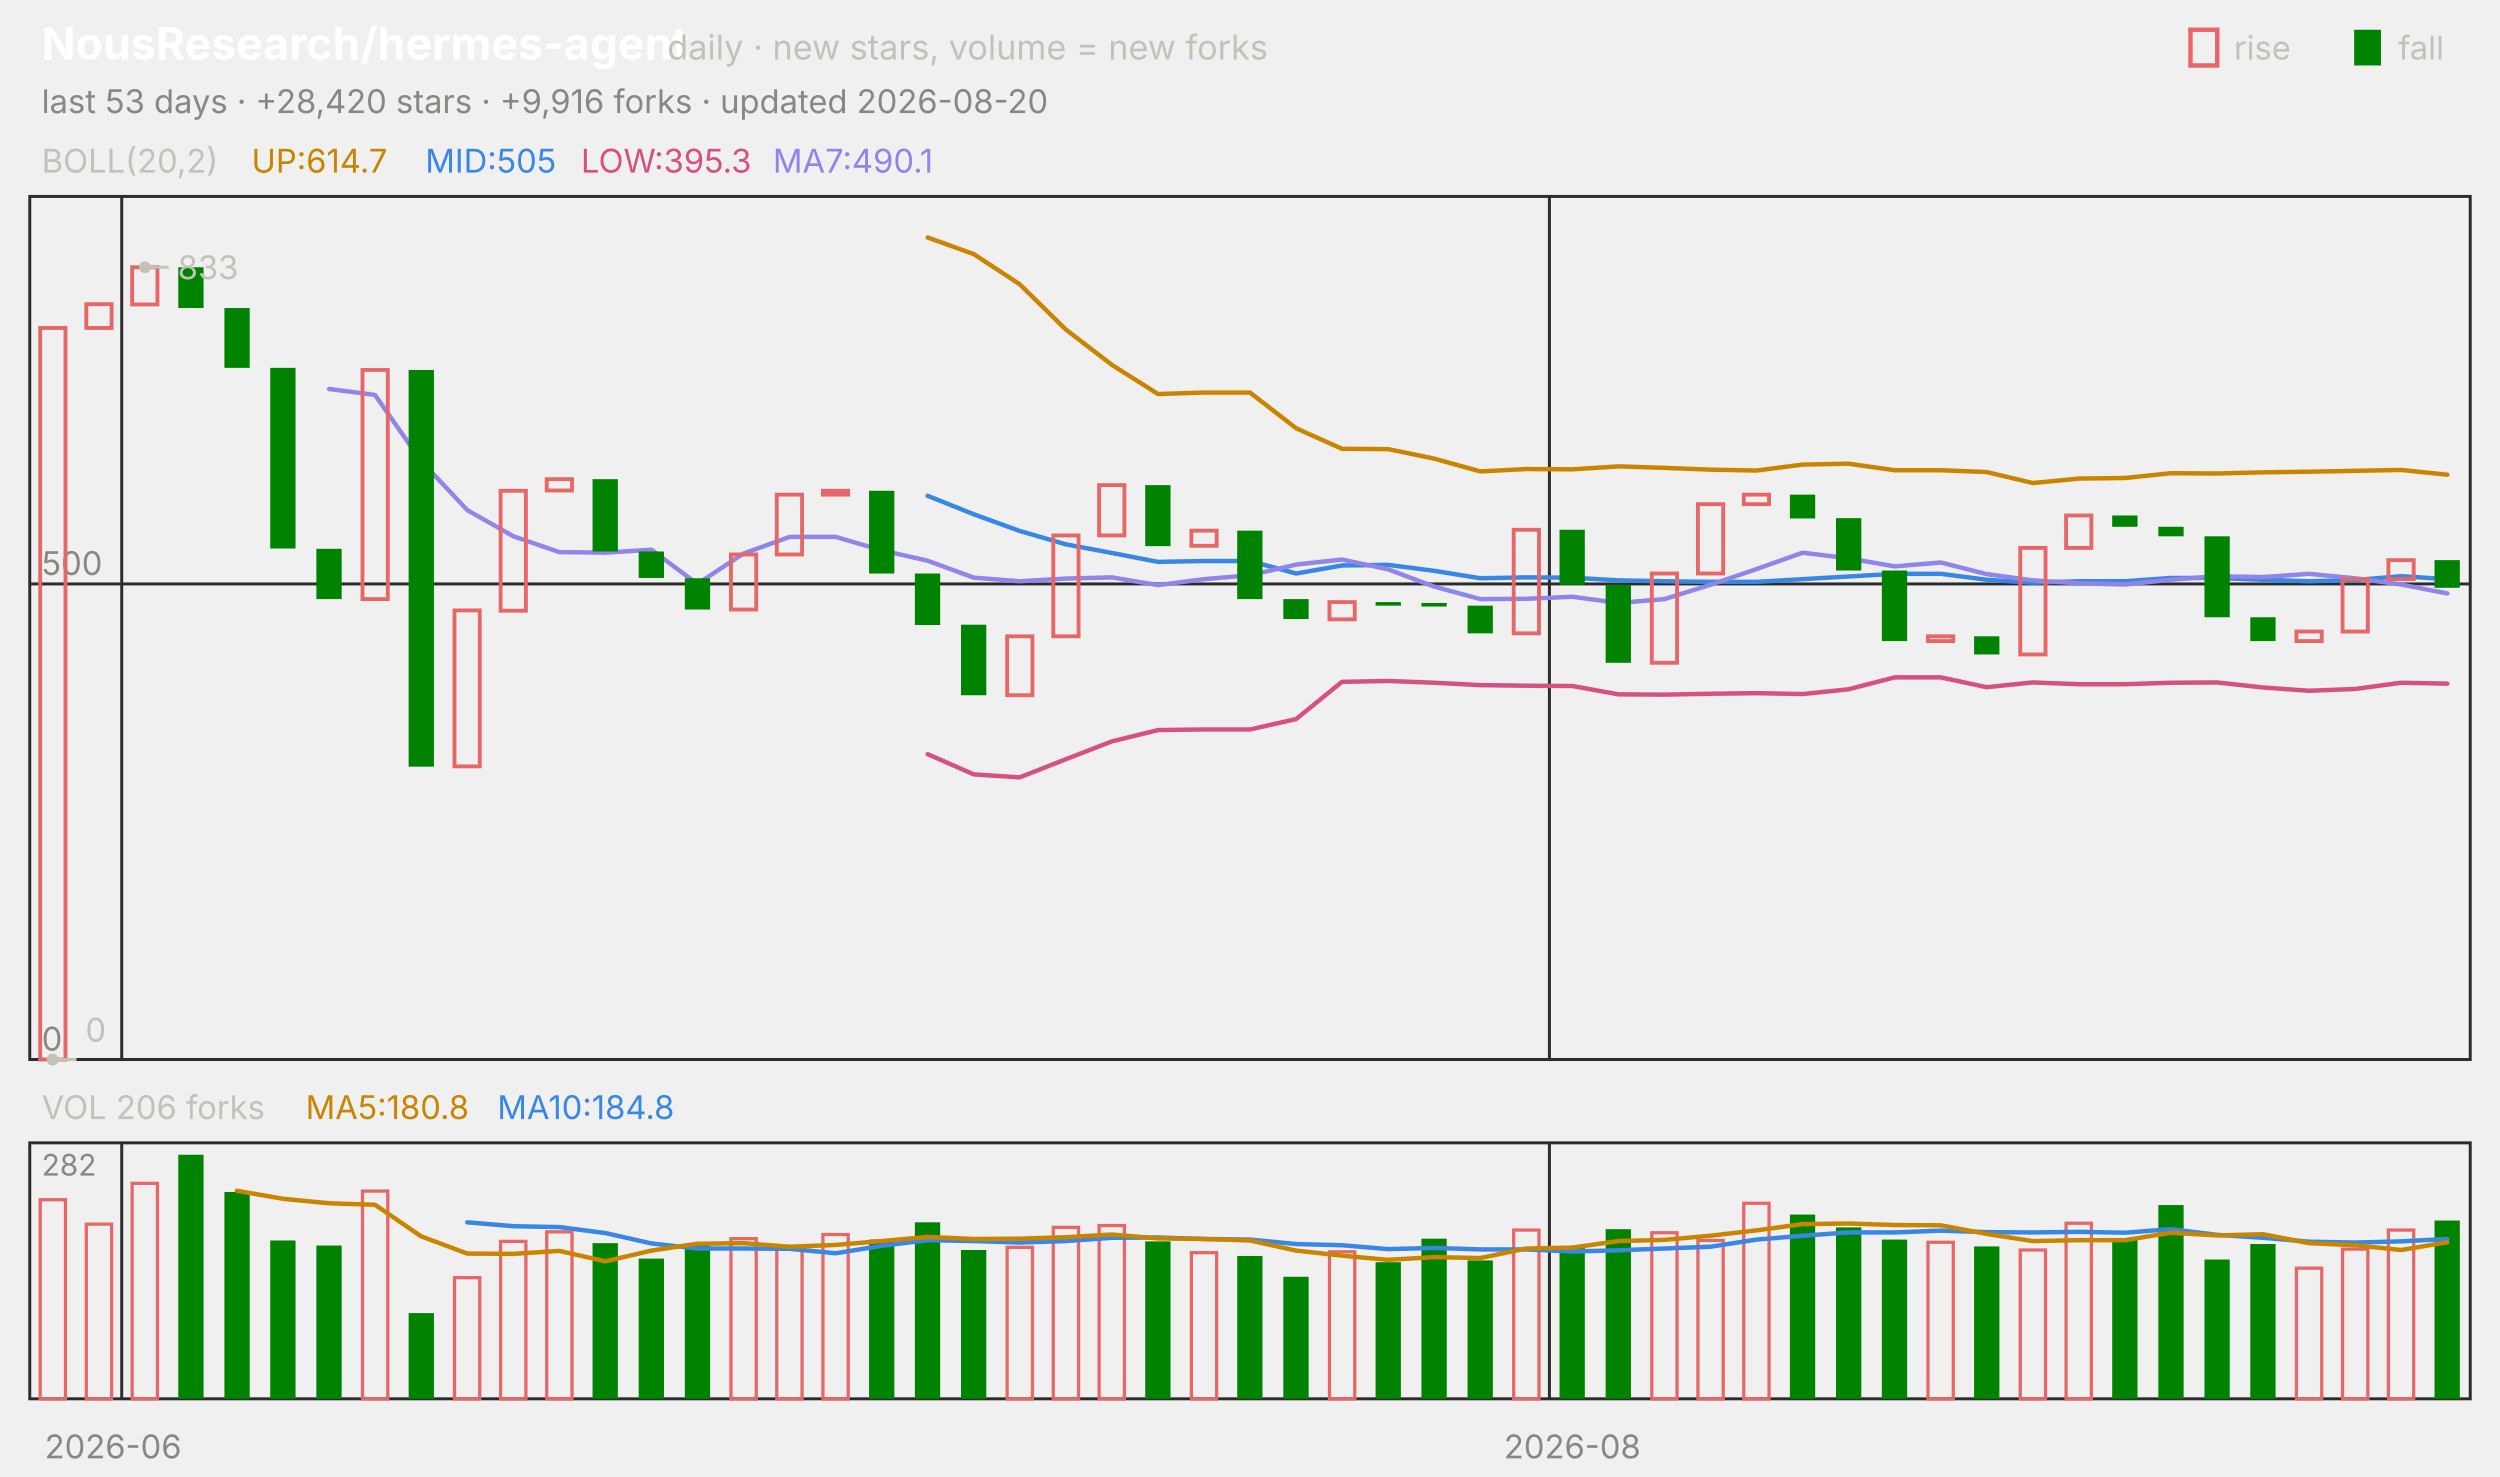
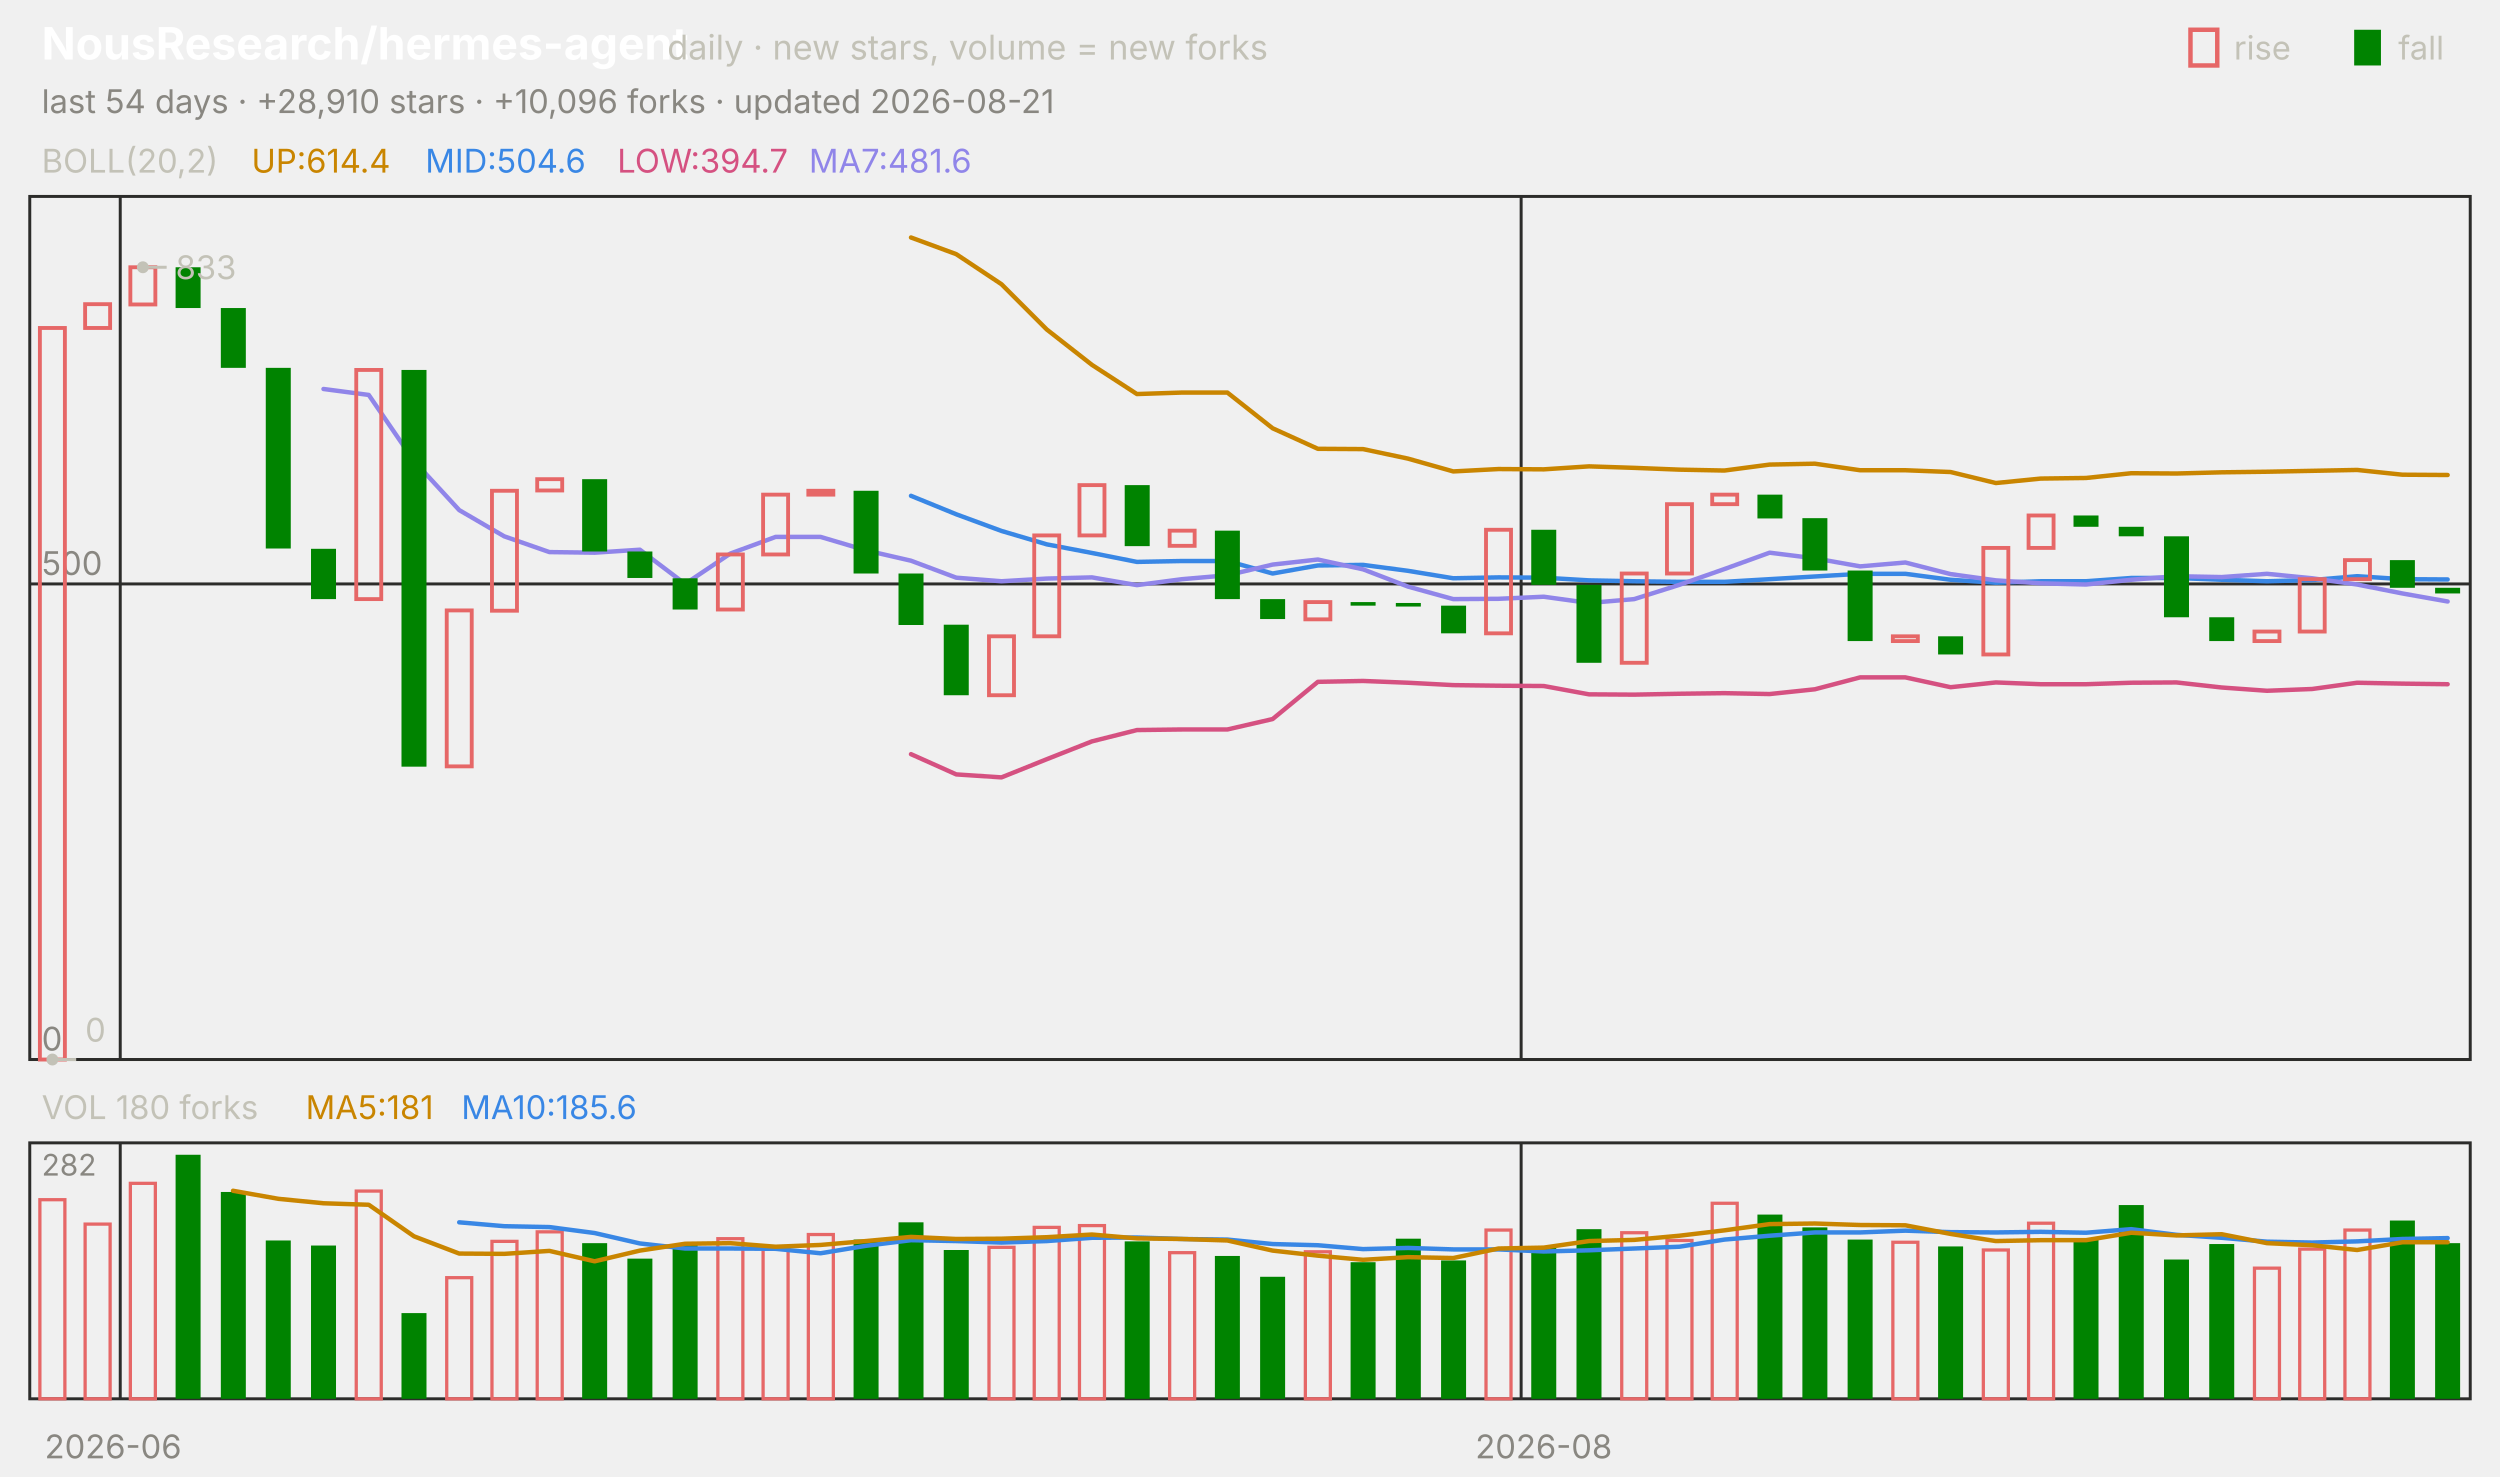
<svg xmlns="http://www.w3.org/2000/svg" viewBox="0 0 840 496" width="840" height="496" font-family="-apple-system,'Segoe UI',system-ui,sans-serif" role="img" aria-label="NousResearch/hermes-agent candlestick chart">
  <text x="14.0" y="20.0" font-size="15" fill="#ffffff" font-weight="650">NousResearch/hermes-agent</text>
  <text x="224.2" y="20.0" font-size="11.5" fill="#c3c2b7">daily · new stars, volume = new forks</text>
  <text x="805.8" y="20.0" font-size="11.0" fill="#c3c2b7">fall</text>
  <rect x="791" y="10" width="9" height="12" fill="#008300" />
  <text x="750.6" y="20.0" font-size="11.0" fill="#c3c2b7">rise</text>
  <rect x="736" y="10" width="9" height="12" fill="none" stroke="#e66767" stroke-width="1.5" />
-   <text x="14.0" y="38.0" font-size="11.0" fill="#898781">last 53 days · +28,420 stars · +9,916 forks · updated 2026-08-20</text>
+   <text x="14.0" y="38.0" font-size="11.0" fill="#898781">last 54 days · +28,910 stars · +10,096 forks · updated 2026-08-21</text>
  <rect x="10" y="66" width="820" height="290" fill="none" stroke="#2c2c2a" />
  <rect x="10" y="384" width="820" height="86" fill="none" stroke="#2c2c2a" />
  <text x="38.0" y="490.0" font-size="11.0" fill="#898781" text-anchor="middle">2026-06</text>
-   <line x1="40.9" y1="66.0" x2="40.9" y2="356.0" stroke="#2c2c2a" stroke-width="1.0" />
-   <line x1="40.9" y1="384.0" x2="40.9" y2="470.0" stroke="#2c2c2a" stroke-width="1.0" />
-   <line x1="520.6" y1="66.0" x2="520.6" y2="356.0" stroke="#2c2c2a" stroke-width="1.0" />
-   <line x1="520.6" y1="384.0" x2="520.6" y2="470.0" stroke="#2c2c2a" stroke-width="1.0" />
-   <text x="528.3" y="490.0" font-size="11.0" fill="#898781" text-anchor="middle">2026-08</text>
+   <line x1="40.4" y1="66.0" x2="40.4" y2="356.0" stroke="#2c2c2a" stroke-width="1.0" />
+   <line x1="40.4" y1="384.0" x2="40.4" y2="470.0" stroke="#2c2c2a" stroke-width="1.0" />
+   <line x1="511.1" y1="66.0" x2="511.1" y2="356.0" stroke="#2c2c2a" stroke-width="1.0" />
+   <line x1="511.1" y1="384.0" x2="511.1" y2="470.0" stroke="#2c2c2a" stroke-width="1.0" />
+   <text x="518.7" y="490.0" font-size="11.0" fill="#898781" text-anchor="middle">2026-08</text>
  <text x="14.0" y="58.0" font-size="11.0" fill="#c3c2b7">BOLL(20,2)</text>
-   <text x="84.5" y="58.0" font-size="11.0" fill="#c98500">UP:614.7</text>
-   <text x="142.9" y="58.0" font-size="11.0" fill="#3987e5">MID:505</text>
-   <text x="195.2" y="58.0" font-size="11.0" fill="#d55181">LOW:395.3</text>
-   <text x="259.7" y="58.0" font-size="11.0" fill="#9085e9">MA7:490.1</text>
+   <text x="84.5" y="58.0" font-size="11.0" fill="#c98500">UP:614.4</text>
+   <text x="142.9" y="58.0" font-size="11.0" fill="#3987e5">MID:504.6</text>
+   <text x="207.4" y="58.0" font-size="11.0" fill="#d55181">LOW:394.7</text>
+   <text x="271.8" y="58.0" font-size="11.0" fill="#9085e9">MA7:481.6</text>
  <line x1="10.0" y1="356.0" x2="830.0" y2="356.0" stroke="#2c2c2a" stroke-width="1.0" />
  <text x="14.0" y="353.0" font-size="11.0" fill="#898781">0</text>
  <line x1="10.0" y1="196.2" x2="830.0" y2="196.2" stroke="#2c2c2a" stroke-width="1.0" />
  <text x="14.0" y="193.2" font-size="11.0" fill="#898781">500</text>
-   <polyline points="311.7,79.8 327.2,85.4 342.6,95.5 358.1,110.7 373.6,122.6 389.1,132.4 404.5,131.9 420.0,131.9 435.5,143.9 450.9,150.8 466.4,150.9 481.9,154.1 497.4,158.4 512.8,157.6 528.3,157.7 543.8,156.7 559.2,157.2 574.7,157.8 590.2,158.1 605.7,156.1 621.1,155.8 636.6,158.0 652.1,158.0 667.5,158.6 683.0,162.3 698.5,160.8 714.0,160.6 729.4,159.0 744.9,159.1 760.4,158.7 775.8,158.5 791.3,158.2 806.8,157.9 822.3,159.5" fill="none" stroke="#c98500" stroke-width="1.5" stroke-linejoin="round" stroke-linecap="round" />
-   <polyline points="311.7,166.6 327.2,172.8 342.6,178.4 358.1,182.9 373.6,185.8 389.1,188.8 404.5,188.5 420.0,188.5 435.5,192.7 450.9,190.0 466.4,189.8 481.9,191.8 497.4,194.3 512.8,194.0 528.3,194.1 543.8,195.0 559.2,195.3 574.7,195.5 590.2,195.5 605.7,194.6 621.1,193.7 636.6,192.8 652.1,192.8 667.5,194.8 683.0,195.8 698.5,195.3 714.0,195.3 729.4,194.2 744.9,194.2 760.4,194.8 775.8,195.3 791.3,194.9 806.8,193.6 822.3,194.6" fill="none" stroke="#3987e5" stroke-width="1.5" stroke-linejoin="round" stroke-linecap="round" />
-   <polyline points="311.7,253.4 327.2,260.2 342.6,261.2 358.1,255.1 373.6,249.1 389.1,245.3 404.5,245.1 420.0,245.1 435.5,241.6 450.9,229.1 466.4,228.8 481.9,229.4 497.4,230.2 512.8,230.4 528.3,230.5 543.8,233.3 559.2,233.4 574.7,233.1 590.2,232.9 605.7,233.2 621.1,231.6 636.6,227.6 652.1,227.6 667.5,230.9 683.0,229.3 698.5,229.9 714.0,229.9 729.4,229.4 744.9,229.3 760.4,231.0 775.8,232.1 791.3,231.5 806.8,229.4 822.3,229.7" fill="none" stroke="#d55181" stroke-width="1.5" stroke-linejoin="round" stroke-linecap="round" />
-   <polyline points="110.6,130.7 126.0,132.7 141.5,154.9 157.0,171.4 172.5,180.2 187.9,185.5 203.4,185.7 218.9,184.7 234.3,196.2 249.8,186.0 265.3,180.4 280.8,180.4 296.2,184.9 311.7,188.4 327.2,194.1 342.6,195.3 358.1,194.4 373.6,194.0 389.1,196.6 404.5,194.6 420.0,193.3 435.5,189.7 450.9,188.0 466.4,191.3 481.9,197.1 497.4,201.3 512.8,201.2 528.3,200.5 543.8,202.6 559.2,201.3 574.7,196.5 590.2,191.2 605.7,185.7 621.1,187.6 636.6,190.3 652.1,189.0 667.5,192.9 683.0,195.0 698.5,196.0 714.0,196.4 729.4,194.8 744.9,193.6 760.4,193.9 775.8,192.8 791.3,194.3 806.8,196.4 822.3,199.4" fill="none" stroke="#9085e9" stroke-width="1.5" stroke-linejoin="round" stroke-linecap="round" />
-   <rect x="13.5" y="110.2" width="8.5" height="245.8" fill="none" stroke="#e66767" stroke-width="1.3" />
-   <rect x="29.0" y="102.2" width="8.5" height="8.0" fill="none" stroke="#e66767" stroke-width="1.3" />
-   <rect x="44.4" y="89.8" width="8.5" height="12.5" fill="none" stroke="#e66767" stroke-width="1.3" />
-   <rect x="59.9" y="89.8" width="8.5" height="13.7" fill="#008300" />
-   <rect x="75.4" y="103.5" width="8.5" height="20.1" fill="#008300" />
-   <rect x="90.8" y="123.6" width="8.5" height="60.7" fill="#008300" />
-   <rect x="106.3" y="184.4" width="8.5" height="16.9" fill="#008300" />
-   <rect x="121.8" y="124.3" width="8.5" height="77.0" fill="none" stroke="#e66767" stroke-width="1.3" />
-   <rect x="137.3" y="124.3" width="8.5" height="133.3" fill="#008300" />
-   <rect x="152.7" y="205.1" width="8.5" height="52.4" fill="none" stroke="#e66767" stroke-width="1.3" />
-   <rect x="168.2" y="164.9" width="8.5" height="40.3" fill="none" stroke="#e66767" stroke-width="1.3" />
-   <rect x="183.7" y="161.0" width="8.5" height="3.8" fill="none" stroke="#e66767" stroke-width="1.3" />
-   <rect x="199.1" y="161.0" width="8.5" height="24.3" fill="#008300" />
-   <rect x="214.6" y="185.3" width="8.5" height="8.9" fill="#008300" />
-   <rect x="230.1" y="194.3" width="8.5" height="10.5" fill="#008300" />
-   <rect x="245.6" y="186.3" width="8.5" height="18.5" fill="none" stroke="#e66767" stroke-width="1.3" />
-   <rect x="261.0" y="166.2" width="8.5" height="20.1" fill="none" stroke="#e66767" stroke-width="1.3" />
-   <rect x="276.5" y="164.9" width="8.5" height="1.3" fill="none" stroke="#e66767" stroke-width="1.3" />
-   <rect x="292.0" y="164.9" width="8.5" height="27.8" fill="#008300" />
-   <rect x="307.4" y="192.7" width="8.5" height="17.3" fill="#008300" />
-   <rect x="322.9" y="209.9" width="8.5" height="23.7" fill="#008300" />
-   <rect x="338.4" y="213.8" width="8.5" height="19.8" fill="none" stroke="#e66767" stroke-width="1.3" />
-   <rect x="353.9" y="179.9" width="8.5" height="33.9" fill="none" stroke="#e66767" stroke-width="1.3" />
-   <rect x="369.3" y="163.0" width="8.5" height="16.9" fill="none" stroke="#e66767" stroke-width="1.3" />
-   <rect x="384.8" y="163.0" width="8.5" height="20.5" fill="#008300" />
-   <rect x="400.3" y="178.3" width="8.5" height="5.1" fill="none" stroke="#e66767" stroke-width="1.3" />
-   <rect x="415.7" y="178.3" width="8.5" height="23.0" fill="#008300" />
-   <rect x="431.2" y="201.3" width="8.5" height="6.7" fill="#008300" />
-   <rect x="446.7" y="202.3" width="8.5" height="5.8" fill="none" stroke="#e66767" stroke-width="1.3" />
-   <rect x="462.2" y="202.3" width="8.5" height="1.2" fill="#008300" />
-   <rect x="477.6" y="202.6" width="8.5" height="1.2" fill="#008300" />
-   <rect x="493.1" y="203.5" width="8.5" height="9.3" fill="#008300" />
-   <rect x="508.6" y="178.0" width="8.5" height="34.8" fill="none" stroke="#e66767" stroke-width="1.3" />
-   <rect x="524.0" y="178.0" width="8.5" height="18.5" fill="#008300" />
-   <rect x="539.5" y="196.5" width="8.5" height="26.2" fill="#008300" />
-   <rect x="555.0" y="192.7" width="8.5" height="30.0" fill="none" stroke="#e66767" stroke-width="1.3" />
-   <rect x="570.5" y="169.4" width="8.5" height="23.3" fill="none" stroke="#e66767" stroke-width="1.3" />
-   <rect x="585.9" y="166.2" width="8.5" height="3.2" fill="none" stroke="#e66767" stroke-width="1.3" />
-   <rect x="601.4" y="166.2" width="8.5" height="8.0" fill="#008300" />
-   <rect x="616.9" y="174.1" width="8.5" height="17.6" fill="#008300" />
-   <rect x="632.3" y="191.7" width="8.5" height="23.7" fill="#008300" />
-   <rect x="647.8" y="213.8" width="8.5" height="1.6" fill="none" stroke="#e66767" stroke-width="1.3" />
-   <rect x="663.3" y="213.8" width="8.5" height="6.1" fill="#008300" />
-   <rect x="678.8" y="184.1" width="8.5" height="35.8" fill="none" stroke="#e66767" stroke-width="1.3" />
-   <rect x="694.2" y="173.2" width="8.5" height="10.9" fill="none" stroke="#e66767" stroke-width="1.3" />
-   <rect x="709.7" y="173.2" width="8.5" height="3.8" fill="#008300" />
-   <rect x="725.2" y="177.0" width="8.5" height="3.2" fill="#008300" />
-   <rect x="740.7" y="180.2" width="8.5" height="27.2" fill="#008300" />
-   <rect x="756.1" y="207.4" width="8.5" height="8.0" fill="#008300" />
-   <rect x="771.6" y="212.2" width="8.5" height="3.2" fill="none" stroke="#e66767" stroke-width="1.3" />
-   <rect x="787.1" y="194.6" width="8.5" height="17.6" fill="none" stroke="#e66767" stroke-width="1.3" />
-   <rect x="802.5" y="188.2" width="8.5" height="6.4" fill="none" stroke="#e66767" stroke-width="1.3" />
-   <rect x="818.0" y="188.2" width="8.5" height="9.3" fill="#008300" />
-   <circle cx="48.7" cy="89.8" r="2" fill="#c3c2b7" />
-   <line x1="48.7" y1="89.8" x2="56.7" y2="89.8" stroke="#c3c2b7" stroke-width="1.0" />
-   <text x="59.7" y="93.8" font-size="11.0" fill="#c3c2b7">833</text>
-   <circle cx="17.7" cy="356.0" r="2" fill="#c3c2b7" />
-   <line x1="17.7" y1="356.0" x2="25.7" y2="356.0" stroke="#c3c2b7" stroke-width="1.0" />
-   <text x="28.7" y="350.0" font-size="11.0" fill="#c3c2b7">0</text>
-   <text x="14.0" y="376.0" font-size="11.0" fill="#c3c2b7">VOL 206 forks</text>
-   <text x="102.7" y="376.0" font-size="11.0" fill="#c98500">MA5:180.8</text>
-   <text x="167.1" y="376.0" font-size="11.0" fill="#3987e5">MA10:184.8</text>
+   <polyline points="306.1,79.8 321.3,85.4 336.5,95.5 351.7,110.7 366.9,122.6 382.0,132.4 397.2,131.9 412.4,131.9 427.6,143.9 442.8,150.8 458.0,150.9 473.1,154.1 488.3,158.4 503.5,157.6 518.7,157.7 533.9,156.7 549.1,157.2 564.3,157.8 579.4,158.1 594.6,156.1 609.8,155.8 625.0,158.0 640.2,158.0 655.4,158.6 670.6,162.3 685.7,160.8 700.9,160.6 716.1,159.0 731.3,159.1 746.5,158.7 761.7,158.5 776.9,158.2 792.0,157.9 807.2,159.5 822.4,159.6" fill="none" stroke="#c98500" stroke-width="1.5" stroke-linejoin="round" stroke-linecap="round" />
+   <polyline points="306.1,166.6 321.3,172.8 336.5,178.4 351.7,182.9 366.9,185.8 382.0,188.8 397.2,188.5 412.4,188.5 427.6,192.7 442.8,190.0 458.0,189.8 473.1,191.8 488.3,194.3 503.5,194.0 518.7,194.1 533.9,195.0 549.1,195.3 564.3,195.5 579.4,195.5 594.6,194.6 609.8,193.7 625.0,192.8 640.2,192.8 655.4,194.8 670.6,195.8 685.7,195.3 700.9,195.3 716.1,194.2 731.3,194.2 746.5,194.8 761.7,195.3 776.9,194.9 792.0,193.6 807.2,194.6 822.4,194.7" fill="none" stroke="#3987e5" stroke-width="1.5" stroke-linejoin="round" stroke-linecap="round" />
+   <polyline points="306.1,253.4 321.3,260.2 336.5,261.2 351.7,255.1 366.9,249.1 382.0,245.3 397.2,245.1 412.4,245.1 427.6,241.6 442.8,229.1 458.0,228.8 473.1,229.4 488.3,230.2 503.5,230.4 518.7,230.5 533.9,233.3 549.1,233.4 564.3,233.1 579.4,232.9 594.6,233.2 609.8,231.6 625.0,227.6 640.2,227.6 655.4,230.9 670.6,229.3 685.7,229.9 700.9,229.9 716.1,229.4 731.3,229.3 746.5,231.0 761.7,232.1 776.9,231.5 792.0,229.4 807.2,229.7 822.4,229.9" fill="none" stroke="#d55181" stroke-width="1.5" stroke-linejoin="round" stroke-linecap="round" />
+   <polyline points="108.7,130.7 123.9,132.7 139.1,154.9 154.3,171.4 169.4,180.2 184.6,185.5 199.8,185.7 215.0,184.7 230.2,196.2 245.4,186.0 260.6,180.4 275.7,180.4 290.9,184.9 306.1,188.4 321.3,194.1 336.5,195.3 351.7,194.4 366.9,194.0 382.0,196.6 397.2,194.6 412.4,193.3 427.6,189.7 442.8,188.0 458.0,191.3 473.1,197.1 488.3,201.3 503.5,201.2 518.7,200.5 533.9,202.6 549.1,201.3 564.3,196.5 579.4,191.2 594.6,185.7 609.8,187.6 625.0,190.3 640.2,189.0 655.4,192.9 670.6,195.0 685.7,196.0 700.9,196.4 716.1,194.8 731.3,193.6 746.5,193.9 761.7,192.8 776.9,194.3 792.0,196.4 807.2,199.4 822.4,202.1" fill="none" stroke="#9085e9" stroke-width="1.5" stroke-linejoin="round" stroke-linecap="round" />
+   <rect x="13.4" y="110.2" width="8.4" height="245.8" fill="none" stroke="#e66767" stroke-width="1.3" />
+   <rect x="28.6" y="102.2" width="8.4" height="8.0" fill="none" stroke="#e66767" stroke-width="1.3" />
+   <rect x="43.8" y="89.8" width="8.4" height="12.5" fill="none" stroke="#e66767" stroke-width="1.3" />
+   <rect x="59.0" y="89.8" width="8.4" height="13.7" fill="#008300" />
+   <rect x="74.2" y="103.5" width="8.4" height="20.1" fill="#008300" />
+   <rect x="89.3" y="123.6" width="8.4" height="60.7" fill="#008300" />
+   <rect x="104.5" y="184.4" width="8.4" height="16.9" fill="#008300" />
+   <rect x="119.7" y="124.3" width="8.4" height="77.0" fill="none" stroke="#e66767" stroke-width="1.3" />
+   <rect x="134.9" y="124.3" width="8.4" height="133.3" fill="#008300" />
+   <rect x="150.1" y="205.1" width="8.4" height="52.4" fill="none" stroke="#e66767" stroke-width="1.3" />
+   <rect x="165.3" y="164.9" width="8.4" height="40.3" fill="none" stroke="#e66767" stroke-width="1.3" />
+   <rect x="180.5" y="161.0" width="8.4" height="3.8" fill="none" stroke="#e66767" stroke-width="1.3" />
+   <rect x="195.6" y="161.0" width="8.4" height="24.3" fill="#008300" />
+   <rect x="210.8" y="185.3" width="8.4" height="8.9" fill="#008300" />
+   <rect x="226.0" y="194.3" width="8.4" height="10.5" fill="#008300" />
+   <rect x="241.2" y="186.3" width="8.4" height="18.5" fill="none" stroke="#e66767" stroke-width="1.3" />
+   <rect x="256.4" y="166.2" width="8.4" height="20.1" fill="none" stroke="#e66767" stroke-width="1.3" />
+   <rect x="271.6" y="164.9" width="8.4" height="1.3" fill="none" stroke="#e66767" stroke-width="1.3" />
+   <rect x="286.8" y="164.9" width="8.4" height="27.8" fill="#008300" />
+   <rect x="301.9" y="192.7" width="8.4" height="17.3" fill="#008300" />
+   <rect x="317.1" y="209.9" width="8.4" height="23.7" fill="#008300" />
+   <rect x="332.3" y="213.8" width="8.4" height="19.8" fill="none" stroke="#e66767" stroke-width="1.3" />
+   <rect x="347.5" y="179.9" width="8.4" height="33.9" fill="none" stroke="#e66767" stroke-width="1.3" />
+   <rect x="362.7" y="163.0" width="8.4" height="16.9" fill="none" stroke="#e66767" stroke-width="1.3" />
+   <rect x="377.9" y="163.0" width="8.4" height="20.5" fill="#008300" />
+   <rect x="393.0" y="178.3" width="8.4" height="5.1" fill="none" stroke="#e66767" stroke-width="1.3" />
+   <rect x="408.2" y="178.3" width="8.4" height="23.0" fill="#008300" />
+   <rect x="423.4" y="201.3" width="8.4" height="6.7" fill="#008300" />
+   <rect x="438.6" y="202.3" width="8.4" height="5.8" fill="none" stroke="#e66767" stroke-width="1.3" />
+   <rect x="453.8" y="202.3" width="8.4" height="1.2" fill="#008300" />
+   <rect x="469.0" y="202.6" width="8.4" height="1.2" fill="#008300" />
+   <rect x="484.2" y="203.5" width="8.4" height="9.3" fill="#008300" />
+   <rect x="499.3" y="178.0" width="8.4" height="34.8" fill="none" stroke="#e66767" stroke-width="1.3" />
+   <rect x="514.5" y="178.0" width="8.4" height="18.5" fill="#008300" />
+   <rect x="529.7" y="196.5" width="8.4" height="26.2" fill="#008300" />
+   <rect x="544.9" y="192.7" width="8.4" height="30.0" fill="none" stroke="#e66767" stroke-width="1.3" />
+   <rect x="560.1" y="169.4" width="8.4" height="23.3" fill="none" stroke="#e66767" stroke-width="1.3" />
+   <rect x="575.3" y="166.2" width="8.4" height="3.2" fill="none" stroke="#e66767" stroke-width="1.3" />
+   <rect x="590.5" y="166.2" width="8.4" height="8.0" fill="#008300" />
+   <rect x="605.6" y="174.1" width="8.4" height="17.6" fill="#008300" />
+   <rect x="620.8" y="191.7" width="8.4" height="23.7" fill="#008300" />
+   <rect x="636.0" y="213.8" width="8.4" height="1.6" fill="none" stroke="#e66767" stroke-width="1.3" />
+   <rect x="651.2" y="213.8" width="8.4" height="6.1" fill="#008300" />
+   <rect x="666.4" y="184.1" width="8.4" height="35.8" fill="none" stroke="#e66767" stroke-width="1.3" />
+   <rect x="681.6" y="173.2" width="8.4" height="10.9" fill="none" stroke="#e66767" stroke-width="1.3" />
+   <rect x="696.7" y="173.2" width="8.4" height="3.8" fill="#008300" />
+   <rect x="711.9" y="177.0" width="8.4" height="3.2" fill="#008300" />
+   <rect x="727.1" y="180.2" width="8.4" height="27.2" fill="#008300" />
+   <rect x="742.3" y="207.4" width="8.4" height="8.0" fill="#008300" />
+   <rect x="757.5" y="212.2" width="8.4" height="3.2" fill="none" stroke="#e66767" stroke-width="1.3" />
+   <rect x="772.7" y="194.6" width="8.4" height="17.6" fill="none" stroke="#e66767" stroke-width="1.3" />
+   <rect x="787.9" y="188.2" width="8.4" height="6.4" fill="none" stroke="#e66767" stroke-width="1.3" />
+   <rect x="803.0" y="188.2" width="8.4" height="9.3" fill="#008300" />
+   <rect x="818.2" y="197.5" width="8.4" height="1.9" fill="#008300" />
+   <circle cx="48.0" cy="89.8" r="2" fill="#c3c2b7" />
+   <line x1="48.0" y1="89.8" x2="56.0" y2="89.8" stroke="#c3c2b7" stroke-width="1.0" />
+   <text x="59.0" y="93.8" font-size="11.0" fill="#c3c2b7">833</text>
+   <circle cx="17.6" cy="356.0" r="2" fill="#c3c2b7" />
+   <line x1="17.6" y1="356.0" x2="25.6" y2="356.0" stroke="#c3c2b7" stroke-width="1.0" />
+   <text x="28.6" y="350.0" font-size="11.0" fill="#c3c2b7">0</text>
+   <text x="14.0" y="376.0" font-size="11.0" fill="#c3c2b7">VOL 180 forks</text>
+   <text x="102.7" y="376.0" font-size="11.0" fill="#c98500">MA5:181</text>
+   <text x="155.0" y="376.0" font-size="11.0" fill="#3987e5">MA10:185.6</text>
  <text x="14.0" y="395.0" font-size="10" fill="#898781">282</text>
-   <rect x="13.5" y="403.1" width="8.5" height="66.9" fill="none" stroke="#e66767" stroke-width="1.1" />
-   <rect x="29.0" y="411.3" width="8.5" height="58.7" fill="none" stroke="#e66767" stroke-width="1.1" />
-   <rect x="44.4" y="397.6" width="8.5" height="72.4" fill="none" stroke="#e66767" stroke-width="1.1" />
-   <rect x="59.9" y="388.0" width="8.5" height="82.0" fill="#008300" />
-   <rect x="75.4" y="400.5" width="8.5" height="69.5" fill="#008300" />
-   <rect x="90.8" y="416.8" width="8.5" height="53.2" fill="#008300" />
-   <rect x="106.3" y="418.5" width="8.5" height="51.5" fill="#008300" />
-   <rect x="121.8" y="400.2" width="8.5" height="69.8" fill="none" stroke="#e66767" stroke-width="1.1" />
-   <rect x="137.3" y="441.2" width="8.5" height="28.8" fill="#008300" />
-   <rect x="152.7" y="429.3" width="8.5" height="40.7" fill="none" stroke="#e66767" stroke-width="1.1" />
-   <rect x="168.2" y="417.1" width="8.5" height="52.9" fill="none" stroke="#e66767" stroke-width="1.1" />
-   <rect x="183.7" y="413.9" width="8.5" height="56.1" fill="none" stroke="#e66767" stroke-width="1.1" />
-   <rect x="199.1" y="417.7" width="8.5" height="52.3" fill="#008300" />
-   <rect x="214.6" y="422.9" width="8.5" height="47.1" fill="#008300" />
-   <rect x="230.1" y="418.0" width="8.5" height="52.0" fill="#008300" />
-   <rect x="245.6" y="416.2" width="8.5" height="53.8" fill="none" stroke="#e66767" stroke-width="1.1" />
-   <rect x="261.0" y="419.7" width="8.5" height="50.3" fill="none" stroke="#e66767" stroke-width="1.1" />
-   <rect x="276.5" y="414.8" width="8.5" height="55.2" fill="none" stroke="#e66767" stroke-width="1.1" />
-   <rect x="292.0" y="416.5" width="8.5" height="53.5" fill="#008300" />
-   <rect x="307.4" y="410.7" width="8.5" height="59.3" fill="#008300" />
-   <rect x="322.9" y="420.0" width="8.5" height="50.0" fill="#008300" />
-   <rect x="338.4" y="419.1" width="8.5" height="50.9" fill="none" stroke="#e66767" stroke-width="1.1" />
-   <rect x="353.9" y="412.4" width="8.5" height="57.6" fill="none" stroke="#e66767" stroke-width="1.1" />
-   <rect x="369.3" y="411.8" width="8.5" height="58.2" fill="none" stroke="#e66767" stroke-width="1.1" />
-   <rect x="384.8" y="417.1" width="8.5" height="52.9" fill="#008300" />
-   <rect x="400.3" y="420.9" width="8.5" height="49.1" fill="none" stroke="#e66767" stroke-width="1.1" />
-   <rect x="415.7" y="422.0" width="8.5" height="48.0" fill="#008300" />
-   <rect x="431.2" y="429.0" width="8.5" height="41.0" fill="#008300" />
-   <rect x="446.7" y="420.6" width="8.5" height="49.4" fill="none" stroke="#e66767" stroke-width="1.1" />
-   <rect x="462.2" y="424.1" width="8.5" height="45.9" fill="#008300" />
-   <rect x="477.6" y="416.2" width="8.5" height="53.8" fill="#008300" />
-   <rect x="493.1" y="423.5" width="8.5" height="46.5" fill="#008300" />
-   <rect x="508.6" y="413.3" width="8.5" height="56.7" fill="none" stroke="#e66767" stroke-width="1.1" />
-   <rect x="524.0" y="418.8" width="8.5" height="51.2" fill="#008300" />
-   <rect x="539.5" y="413.0" width="8.5" height="57.0" fill="#008300" />
-   <rect x="555.0" y="414.2" width="8.5" height="55.8" fill="none" stroke="#e66767" stroke-width="1.1" />
-   <rect x="570.5" y="416.8" width="8.5" height="53.2" fill="none" stroke="#e66767" stroke-width="1.1" />
-   <rect x="585.9" y="404.3" width="8.5" height="65.7" fill="none" stroke="#e66767" stroke-width="1.1" />
-   <rect x="601.4" y="408.1" width="8.5" height="61.9" fill="#008300" />
-   <rect x="616.9" y="412.4" width="8.5" height="57.6" fill="#008300" />
-   <rect x="632.3" y="416.5" width="8.5" height="53.5" fill="#008300" />
-   <rect x="647.8" y="417.4" width="8.5" height="52.6" fill="none" stroke="#e66767" stroke-width="1.1" />
-   <rect x="663.3" y="418.8" width="8.5" height="51.2" fill="#008300" />
-   <rect x="678.8" y="420.0" width="8.5" height="50.0" fill="none" stroke="#e66767" stroke-width="1.1" />
-   <rect x="694.2" y="411.0" width="8.5" height="59.0" fill="none" stroke="#e66767" stroke-width="1.1" />
-   <rect x="709.7" y="416.5" width="8.5" height="53.5" fill="#008300" />
-   <rect x="725.2" y="404.9" width="8.5" height="65.1" fill="#008300" />
-   <rect x="740.7" y="423.2" width="8.5" height="46.8" fill="#008300" />
-   <rect x="756.1" y="418.0" width="8.5" height="52.0" fill="#008300" />
-   <rect x="771.6" y="426.1" width="8.5" height="43.9" fill="none" stroke="#e66767" stroke-width="1.1" />
-   <rect x="787.1" y="419.7" width="8.5" height="50.3" fill="none" stroke="#e66767" stroke-width="1.1" />
-   <rect x="802.5" y="413.3" width="8.5" height="56.7" fill="none" stroke="#e66767" stroke-width="1.1" />
-   <rect x="818.0" y="410.1" width="8.5" height="59.9" fill="#008300" />
-   <polyline points="157.0,410.7 172.5,412.0 187.9,412.3 203.4,414.3 218.9,417.8 234.3,419.5 249.8,419.5 265.3,419.6 280.8,421.1 296.2,418.6 311.7,416.7 327.2,417.0 342.6,417.5 358.1,417.0 373.6,415.9 389.1,415.8 404.5,416.3 420.0,416.5 435.5,418.0 450.9,418.4 466.4,419.7 481.9,419.3 497.4,419.8 512.8,419.8 528.3,420.5 543.8,420.1 559.2,419.5 574.7,418.9 590.2,416.5 605.7,415.2 621.1,414.1 636.6,414.1 652.1,413.5 667.5,414.0 683.0,414.1 698.5,413.9 714.0,414.2 729.4,413.0 744.9,414.9 760.4,415.9 775.8,417.2 791.3,417.5 806.8,417.1 822.3,416.3" fill="none" stroke="#3987e5" stroke-width="1.5" stroke-linejoin="round" stroke-linecap="round" />
-   <polyline points="79.6,400.1 95.1,402.8 110.6,404.3 126.0,404.8 141.5,415.4 157.0,421.2 172.5,421.3 187.9,420.3 203.4,423.8 218.9,420.2 234.3,417.9 249.8,417.7 265.3,418.9 280.8,418.3 296.2,417.0 311.7,415.6 327.2,416.3 342.6,416.2 358.1,415.7 373.6,414.8 389.1,416.1 404.5,416.3 420.0,416.8 435.5,420.2 450.9,421.9 466.4,423.3 481.9,422.4 497.4,422.7 512.8,419.5 528.3,419.2 543.8,417.0 559.2,416.6 574.7,415.2 590.2,413.4 605.7,411.3 621.1,411.1 636.6,411.6 652.1,411.7 667.5,414.6 683.0,417.0 698.5,416.7 714.0,416.7 729.4,414.2 744.9,415.1 760.4,414.7 775.8,417.7 791.3,418.4 806.8,420.0 822.3,417.4" fill="none" stroke="#c98500" stroke-width="1.5" stroke-linejoin="round" stroke-linecap="round" />
+   <rect x="13.4" y="403.1" width="8.4" height="66.9" fill="none" stroke="#e66767" stroke-width="1.1" />
+   <rect x="28.6" y="411.3" width="8.4" height="58.7" fill="none" stroke="#e66767" stroke-width="1.1" />
+   <rect x="43.8" y="397.6" width="8.4" height="72.4" fill="none" stroke="#e66767" stroke-width="1.1" />
+   <rect x="59.0" y="388.0" width="8.4" height="82.0" fill="#008300" />
+   <rect x="74.2" y="400.5" width="8.4" height="69.5" fill="#008300" />
+   <rect x="89.3" y="416.8" width="8.4" height="53.2" fill="#008300" />
+   <rect x="104.5" y="418.5" width="8.4" height="51.5" fill="#008300" />
+   <rect x="119.7" y="400.2" width="8.4" height="69.8" fill="none" stroke="#e66767" stroke-width="1.1" />
+   <rect x="134.9" y="441.2" width="8.4" height="28.8" fill="#008300" />
+   <rect x="150.1" y="429.3" width="8.4" height="40.7" fill="none" stroke="#e66767" stroke-width="1.1" />
+   <rect x="165.3" y="417.1" width="8.4" height="52.9" fill="none" stroke="#e66767" stroke-width="1.1" />
+   <rect x="180.5" y="413.9" width="8.4" height="56.1" fill="none" stroke="#e66767" stroke-width="1.1" />
+   <rect x="195.6" y="417.7" width="8.4" height="52.3" fill="#008300" />
+   <rect x="210.8" y="422.9" width="8.4" height="47.1" fill="#008300" />
+   <rect x="226.0" y="418.0" width="8.4" height="52.0" fill="#008300" />
+   <rect x="241.2" y="416.2" width="8.4" height="53.8" fill="none" stroke="#e66767" stroke-width="1.1" />
+   <rect x="256.4" y="419.7" width="8.4" height="50.3" fill="none" stroke="#e66767" stroke-width="1.1" />
+   <rect x="271.6" y="414.8" width="8.4" height="55.2" fill="none" stroke="#e66767" stroke-width="1.1" />
+   <rect x="286.8" y="416.5" width="8.4" height="53.5" fill="#008300" />
+   <rect x="301.9" y="410.7" width="8.4" height="59.3" fill="#008300" />
+   <rect x="317.1" y="420.0" width="8.4" height="50.0" fill="#008300" />
+   <rect x="332.3" y="419.1" width="8.4" height="50.9" fill="none" stroke="#e66767" stroke-width="1.1" />
+   <rect x="347.5" y="412.4" width="8.4" height="57.6" fill="none" stroke="#e66767" stroke-width="1.1" />
+   <rect x="362.7" y="411.8" width="8.4" height="58.2" fill="none" stroke="#e66767" stroke-width="1.1" />
+   <rect x="377.9" y="417.1" width="8.4" height="52.9" fill="#008300" />
+   <rect x="393.0" y="420.9" width="8.4" height="49.1" fill="none" stroke="#e66767" stroke-width="1.1" />
+   <rect x="408.2" y="422.0" width="8.4" height="48.0" fill="#008300" />
+   <rect x="423.4" y="429.0" width="8.4" height="41.0" fill="#008300" />
+   <rect x="438.6" y="420.6" width="8.4" height="49.4" fill="none" stroke="#e66767" stroke-width="1.1" />
+   <rect x="453.8" y="424.1" width="8.4" height="45.9" fill="#008300" />
+   <rect x="469.0" y="416.2" width="8.4" height="53.8" fill="#008300" />
+   <rect x="484.2" y="423.5" width="8.4" height="46.5" fill="#008300" />
+   <rect x="499.3" y="413.3" width="8.4" height="56.7" fill="none" stroke="#e66767" stroke-width="1.1" />
+   <rect x="514.5" y="418.8" width="8.4" height="51.2" fill="#008300" />
+   <rect x="529.7" y="413.0" width="8.4" height="57.0" fill="#008300" />
+   <rect x="544.9" y="414.2" width="8.4" height="55.8" fill="none" stroke="#e66767" stroke-width="1.1" />
+   <rect x="560.1" y="416.8" width="8.4" height="53.2" fill="none" stroke="#e66767" stroke-width="1.1" />
+   <rect x="575.3" y="404.3" width="8.4" height="65.7" fill="none" stroke="#e66767" stroke-width="1.1" />
+   <rect x="590.5" y="408.1" width="8.4" height="61.9" fill="#008300" />
+   <rect x="605.6" y="412.4" width="8.4" height="57.6" fill="#008300" />
+   <rect x="620.8" y="416.5" width="8.4" height="53.5" fill="#008300" />
+   <rect x="636.0" y="417.4" width="8.4" height="52.6" fill="none" stroke="#e66767" stroke-width="1.1" />
+   <rect x="651.2" y="418.8" width="8.4" height="51.2" fill="#008300" />
+   <rect x="666.4" y="420.0" width="8.4" height="50.0" fill="none" stroke="#e66767" stroke-width="1.1" />
+   <rect x="681.6" y="411.0" width="8.4" height="59.0" fill="none" stroke="#e66767" stroke-width="1.1" />
+   <rect x="696.7" y="416.5" width="8.4" height="53.5" fill="#008300" />
+   <rect x="711.9" y="404.9" width="8.4" height="65.1" fill="#008300" />
+   <rect x="727.1" y="423.2" width="8.4" height="46.8" fill="#008300" />
+   <rect x="742.3" y="418.0" width="8.4" height="52.0" fill="#008300" />
+   <rect x="757.5" y="426.1" width="8.4" height="43.9" fill="none" stroke="#e66767" stroke-width="1.1" />
+   <rect x="772.7" y="419.7" width="8.4" height="50.3" fill="none" stroke="#e66767" stroke-width="1.1" />
+   <rect x="787.9" y="413.3" width="8.4" height="56.7" fill="none" stroke="#e66767" stroke-width="1.1" />
+   <rect x="803.0" y="410.1" width="8.4" height="59.9" fill="#008300" />
+   <rect x="818.2" y="417.7" width="8.4" height="52.3" fill="#008300" />
+   <polyline points="154.3,410.7 169.4,412.0 184.6,412.3 199.8,414.3 215.0,417.8 230.2,419.5 245.4,419.5 260.6,419.6 275.7,421.1 290.9,418.6 306.1,416.7 321.3,417.0 336.5,417.5 351.7,417.0 366.9,415.9 382.0,415.8 397.2,416.3 412.4,416.5 427.6,418.0 442.8,418.4 458.0,419.7 473.1,419.3 488.3,419.8 503.5,419.8 518.7,420.5 533.9,420.1 549.1,419.5 564.3,418.9 579.4,416.5 594.6,415.2 609.8,414.1 625.0,414.1 640.2,413.5 655.4,414.0 670.6,414.1 685.7,413.9 700.9,414.2 716.1,413.0 731.3,414.9 746.5,415.9 761.7,417.2 776.9,417.5 792.0,417.1 807.2,416.3 822.4,416.0" fill="none" stroke="#3987e5" stroke-width="1.5" stroke-linejoin="round" stroke-linecap="round" />
+   <polyline points="78.3,400.1 93.5,402.8 108.7,404.3 123.9,404.8 139.1,415.4 154.3,421.2 169.4,421.3 184.6,420.3 199.8,423.8 215.0,420.2 230.2,417.9 245.4,417.7 260.6,418.9 275.7,418.3 290.9,417.0 306.1,415.6 321.3,416.3 336.5,416.2 351.7,415.7 366.9,414.8 382.0,416.1 397.2,416.3 412.4,416.8 427.6,420.2 442.8,421.9 458.0,423.3 473.1,422.4 488.3,422.7 503.5,419.5 518.7,419.2 533.9,417.0 549.1,416.6 564.3,415.2 579.4,413.4 594.6,411.3 609.8,411.1 625.0,411.6 640.2,411.7 655.4,414.6 670.6,417.0 685.7,416.7 700.9,416.7 716.1,414.2 731.3,415.1 746.5,414.7 761.7,417.7 776.9,418.4 792.0,420.0 807.2,417.4 822.4,417.4" fill="none" stroke="#c98500" stroke-width="1.5" stroke-linejoin="round" stroke-linecap="round" />
</svg>
